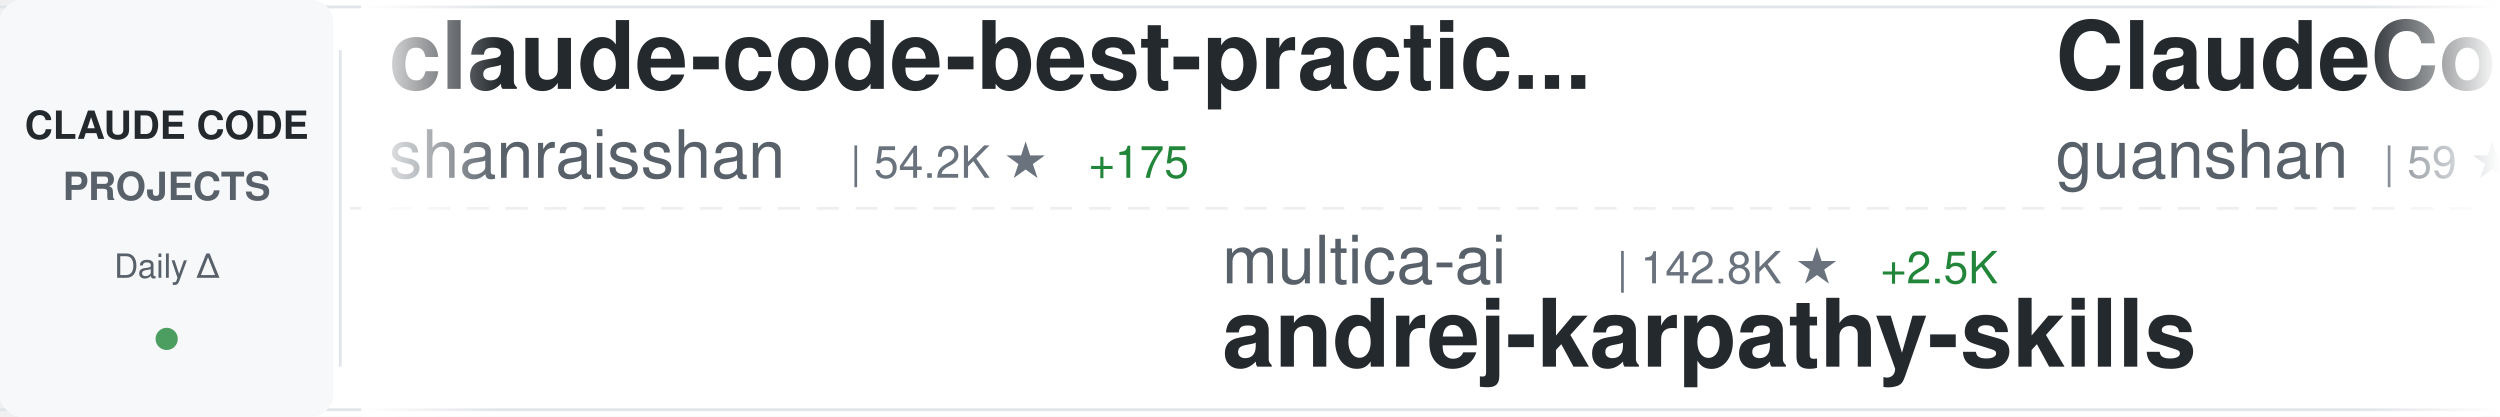
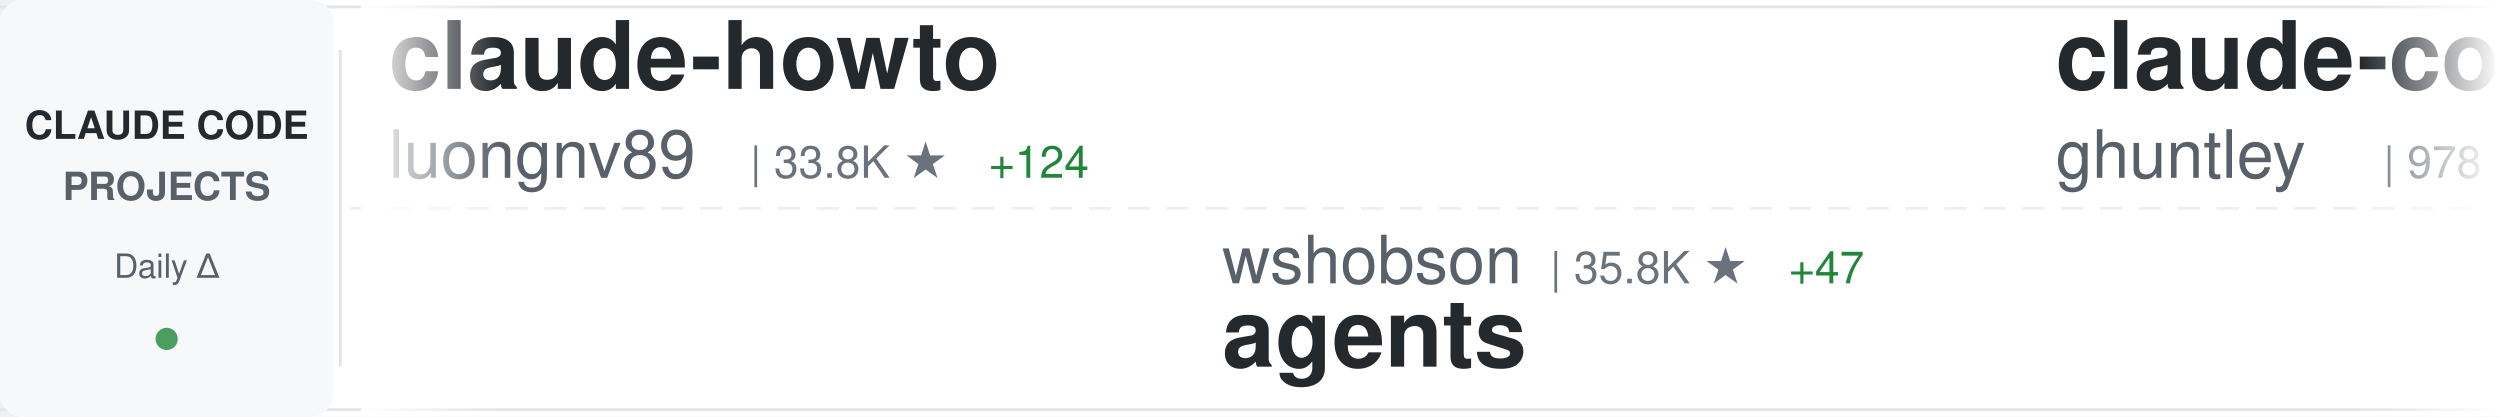
<svg xmlns="http://www.w3.org/2000/svg" width="900" height="150">
  <defs>
    <linearGradient id="awesomeLeftFade" x1="0%" y1="0%" x2="100%" y2="0%">
      <stop offset="0%" style="stop-color:#ffffff;stop-opacity:1" />
      <stop offset="100%" style="stop-color:#ffffff;stop-opacity:0" />
    </linearGradient>
    <linearGradient id="awesomeRightFade" x1="0%" y1="0%" x2="100%" y2="0%">
      <stop offset="0%" style="stop-color:#ffffff;stop-opacity:0" />
      <stop offset="100%" style="stop-color:#ffffff;stop-opacity:1" />
    </linearGradient>
  </defs>
  <rect width="900" height="150" fill="#ffffff" rx="8" />
  <rect x="0" y="2" width="900" height="1" fill="#e1e4e8" />
  <rect x="0" y="147" width="900" height="1" fill="#e1e4e8" />
  <line x1="0" y1="75" x2="900" y2="75" stroke="#e1e4e8" stroke-width="1" stroke-dasharray="8 6" opacity="0.6" />
  <rect x="0" y="0" width="120" height="150" fill="#f6f8fa" rx="8" />
  <text x="60" y="50" font-family="-apple-system, BlinkMacSystemFont, 'Segoe UI', Helvetica, Arial, sans-serif" font-size="14" font-weight="600" fill="#24292e" text-anchor="middle">CLAUDE CODE</text>
  <text x="60" y="72" font-family="-apple-system, BlinkMacSystemFont, 'Segoe UI', Helvetica, Arial, sans-serif" font-size="14" font-weight="600" fill="#586069" text-anchor="middle">PROJECTS</text>
  <text x="60" y="100" font-family="-apple-system, BlinkMacSystemFont, 'Segoe UI', Helvetica, Arial, sans-serif" font-size="12" font-weight="500" fill="#586069" text-anchor="middle">Daily Δ</text>
  <circle cx="60" cy="122" r="4" fill="#22863a" opacity="0.8" />
  <rect x="122" y="18" width="1" height="114" fill="#e1e4e8" />
  <clipPath id="awesomeTickerClip">
    <rect x="130" y="0" width="770" height="150" />
  </clipPath>
  <g clip-path="url(#awesomeTickerClip)">
    <g id="awesomeTickerItems">
      <animateTransform attributeName="transform" attributeType="XML" type="translate" from="0 0" to="-3000 0" dur="54s" repeatCount="indefinite" />
      <g transform="translate(0, 0)">
-         <text x="140" y="32" font-family="-apple-system, BlinkMacSystemFont, 'Segoe UI', Helvetica, Arial, sans-serif" font-size="34" font-weight="600" fill="#24292e">claude-code-best-practic...</text>
-         <text x="140" y="64" font-family="-apple-system, BlinkMacSystemFont, 'Segoe UI', Helvetica, Arial, sans-serif" font-size="24" font-weight="400" fill="#586069">shanraisshan</text>
-         <text x="306" y="64" font-family="-apple-system, BlinkMacSystemFont, 'Segoe UI', Helvetica, Arial, sans-serif" font-size="16" font-weight="500" fill="#6a737d">| 54.2K ★</text>
-         <text x="392" y="64" font-family="-apple-system, BlinkMacSystemFont, 'Segoe UI', Helvetica, Arial, sans-serif" font-size="16" font-weight="500" fill="#22863a"> +175</text>
+         <text x="140" y="32" font-family="-apple-system, BlinkMacSystemFont, 'Segoe UI', Helvetica, Arial, sans-serif" font-size="34" font-weight="600" fill="#24292e">claude-howto</text>
+         <text x="140" y="64" font-family="-apple-system, BlinkMacSystemFont, 'Segoe UI', Helvetica, Arial, sans-serif" font-size="24" font-weight="400" fill="#586069">luongnv89</text>
+         <text x="270" y="64" font-family="-apple-system, BlinkMacSystemFont, 'Segoe UI', Helvetica, Arial, sans-serif" font-size="16" font-weight="500" fill="#6a737d">| 33.8K ★</text>
+         <text x="356" y="64" font-family="-apple-system, BlinkMacSystemFont, 'Segoe UI', Helvetica, Arial, sans-serif" font-size="16" font-weight="500" fill="#22863a"> +124</text>
      </g>
      <g transform="translate(300, 0)">
-         <text x="140" y="102" font-family="-apple-system, BlinkMacSystemFont, 'Segoe UI', Helvetica, Arial, sans-serif" font-size="24" font-weight="400" fill="#586069">multica-ai</text>
-         <text x="282" y="102" font-family="-apple-system, BlinkMacSystemFont, 'Segoe UI', Helvetica, Arial, sans-serif" font-size="16" font-weight="500" fill="#6a737d">| 142.8K ★</text>
-         <text x="377" y="102" font-family="-apple-system, BlinkMacSystemFont, 'Segoe UI', Helvetica, Arial, sans-serif" font-size="16" font-weight="500" fill="#22863a"> +2.5K</text>
-         <text x="140" y="132" font-family="-apple-system, BlinkMacSystemFont, 'Segoe UI', Helvetica, Arial, sans-serif" font-size="34" font-weight="600" fill="#24292e">andrej-karpathy-skills</text>
+         <text x="140" y="102" font-family="-apple-system, BlinkMacSystemFont, 'Segoe UI', Helvetica, Arial, sans-serif" font-size="24" font-weight="400" fill="#586069">wshobson</text>
+         <text x="258" y="102" font-family="-apple-system, BlinkMacSystemFont, 'Segoe UI', Helvetica, Arial, sans-serif" font-size="16" font-weight="500" fill="#6a737d">| 35.8K ★</text>
+         <text x="344" y="102" font-family="-apple-system, BlinkMacSystemFont, 'Segoe UI', Helvetica, Arial, sans-serif" font-size="16" font-weight="500" fill="#22863a"> +47</text>
+         <text x="140" y="132" font-family="-apple-system, BlinkMacSystemFont, 'Segoe UI', Helvetica, Arial, sans-serif" font-size="34" font-weight="600" fill="#24292e">agents</text>
      </g>
      <g transform="translate(600, 0)">
-         <text x="140" y="32" font-family="-apple-system, BlinkMacSystemFont, 'Segoe UI', Helvetica, Arial, sans-serif" font-size="34" font-weight="600" fill="#24292e">ClaudeCode</text>
-         <text x="140" y="64" font-family="-apple-system, BlinkMacSystemFont, 'Segoe UI', Helvetica, Arial, sans-serif" font-size="24" font-weight="400" fill="#586069">guanshan</text>
-         <text x="258" y="64" font-family="-apple-system, BlinkMacSystemFont, 'Segoe UI', Helvetica, Arial, sans-serif" font-size="16" font-weight="500" fill="#6a737d">| 59 ★</text>
+         <text x="140" y="32" font-family="-apple-system, BlinkMacSystemFont, 'Segoe UI', Helvetica, Arial, sans-serif" font-size="34" font-weight="600" fill="#24292e">claude-code-source-code-...</text>
+         <text x="140" y="64" font-family="-apple-system, BlinkMacSystemFont, 'Segoe UI', Helvetica, Arial, sans-serif" font-size="24" font-weight="400" fill="#586069">ghuntley</text>
+         <text x="258" y="64" font-family="-apple-system, BlinkMacSystemFont, 'Segoe UI', Helvetica, Arial, sans-serif" font-size="16" font-weight="500" fill="#6a737d">| 978 ★</text>
      </g>
      <g transform="translate(900, 0)">
-         <text x="140" y="102" font-family="-apple-system, BlinkMacSystemFont, 'Segoe UI', Helvetica, Arial, sans-serif" font-size="24" font-weight="400" fill="#586069">sickn33</text>
-         <text x="246" y="102" font-family="-apple-system, BlinkMacSystemFont, 'Segoe UI', Helvetica, Arial, sans-serif" font-size="16" font-weight="500" fill="#6a737d">| 38.3K ★</text>
-         <text x="332" y="102" font-family="-apple-system, BlinkMacSystemFont, 'Segoe UI', Helvetica, Arial, sans-serif" font-size="16" font-weight="500" fill="#22863a"> +128</text>
-         <text x="140" y="132" font-family="-apple-system, BlinkMacSystemFont, 'Segoe UI', Helvetica, Arial, sans-serif" font-size="34" font-weight="600" fill="#24292e">antigravity-awesome-skil...</text>
+         <text x="140" y="102" font-family="-apple-system, BlinkMacSystemFont, 'Segoe UI', Helvetica, Arial, sans-serif" font-size="24" font-weight="400" fill="#586069">KPR111</text>
+         <text x="234" y="102" font-family="-apple-system, BlinkMacSystemFont, 'Segoe UI', Helvetica, Arial, sans-serif" font-size="16" font-weight="500" fill="#6a737d">| 17 ★</text>
+         <text x="140" y="132" font-family="-apple-system, BlinkMacSystemFont, 'Segoe UI', Helvetica, Arial, sans-serif" font-size="34" font-weight="600" fill="#24292e">Claude-Code</text>
      </g>
      <g transform="translate(1200, 0)">
-         <text x="140" y="32" font-family="-apple-system, BlinkMacSystemFont, 'Segoe UI', Helvetica, Arial, sans-serif" font-size="34" font-weight="600" fill="#24292e">ClaudeCodeAgents</text>
-         <text x="140" y="64" font-family="-apple-system, BlinkMacSystemFont, 'Segoe UI', Helvetica, Arial, sans-serif" font-size="24" font-weight="400" fill="#586069">darcyegb</text>
-         <text x="258" y="64" font-family="-apple-system, BlinkMacSystemFont, 'Segoe UI', Helvetica, Arial, sans-serif" font-size="16" font-weight="500" fill="#6a737d">| 700 ★</text>
+         <text x="140" y="32" font-family="-apple-system, BlinkMacSystemFont, 'Segoe UI', Helvetica, Arial, sans-serif" font-size="34" font-weight="600" fill="#24292e">Claude-Code-Source-Study</text>
+         <text x="140" y="64" font-family="-apple-system, BlinkMacSystemFont, 'Segoe UI', Helvetica, Arial, sans-serif" font-size="24" font-weight="400" fill="#586069">luyao618</text>
+         <text x="258" y="64" font-family="-apple-system, BlinkMacSystemFont, 'Segoe UI', Helvetica, Arial, sans-serif" font-size="16" font-weight="500" fill="#6a737d">| 1.4K ★</text>
+         <text x="335" y="64" font-family="-apple-system, BlinkMacSystemFont, 'Segoe UI', Helvetica, Arial, sans-serif" font-size="16" font-weight="500" fill="#22863a"> +9</text>
      </g>
      <g transform="translate(1500, 0)">
-         <text x="140" y="102" font-family="-apple-system, BlinkMacSystemFont, 'Segoe UI', Helvetica, Arial, sans-serif" font-size="24" font-weight="400" fill="#586069">ChinaSiro</text>
-         <text x="270" y="102" font-family="-apple-system, BlinkMacSystemFont, 'Segoe UI', Helvetica, Arial, sans-serif" font-size="16" font-weight="500" fill="#6a737d">| 9.2K ★</text>
-         <text x="347" y="102" font-family="-apple-system, BlinkMacSystemFont, 'Segoe UI', Helvetica, Arial, sans-serif" font-size="16" font-weight="500" fill="#22863a"> +11</text>
-         <text x="140" y="132" font-family="-apple-system, BlinkMacSystemFont, 'Segoe UI', Helvetica, Arial, sans-serif" font-size="34" font-weight="600" fill="#24292e">claude-code-sourcemap</text>
+         <text x="140" y="102" font-family="-apple-system, BlinkMacSystemFont, 'Segoe UI', Helvetica, Arial, sans-serif" font-size="24" font-weight="400" fill="#586069">repowise-dev</text>
+         <text x="306" y="102" font-family="-apple-system, BlinkMacSystemFont, 'Segoe UI', Helvetica, Arial, sans-serif" font-size="16" font-weight="500" fill="#6a737d">| 1.0K ★</text>
+         <text x="383" y="102" font-family="-apple-system, BlinkMacSystemFont, 'Segoe UI', Helvetica, Arial, sans-serif" font-size="16" font-weight="500" fill="#22863a"> +21</text>
+         <text x="140" y="132" font-family="-apple-system, BlinkMacSystemFont, 'Segoe UI', Helvetica, Arial, sans-serif" font-size="34" font-weight="600" fill="#24292e">claude-code-prompts</text>
      </g>
      <g transform="translate(1800, 0)">
        <text x="140" y="32" font-family="-apple-system, BlinkMacSystemFont, 'Segoe UI', Helvetica, Arial, sans-serif" font-size="34" font-weight="600" fill="#24292e">claude-code</text>
-         <text x="140" y="64" font-family="-apple-system, BlinkMacSystemFont, 'Segoe UI', Helvetica, Arial, sans-serif" font-size="24" font-weight="400" fill="#586069">yasasbanukaofficial</text>
-         <text x="390" y="64" font-family="-apple-system, BlinkMacSystemFont, 'Segoe UI', Helvetica, Arial, sans-serif" font-size="16" font-weight="500" fill="#6a737d">| 3.3K ★</text>
-         <text x="467" y="64" font-family="-apple-system, BlinkMacSystemFont, 'Segoe UI', Helvetica, Arial, sans-serif" font-size="16" font-weight="500" fill="#22863a"> +13</text>
+         <text x="140" y="64" font-family="-apple-system, BlinkMacSystemFont, 'Segoe UI', Helvetica, Arial, sans-serif" font-size="24" font-weight="400" fill="#586069">alex000kim</text>
+         <text x="282" y="64" font-family="-apple-system, BlinkMacSystemFont, 'Segoe UI', Helvetica, Arial, sans-serif" font-size="16" font-weight="500" fill="#6a737d">| 227 ★</text>
      </g>
      <g transform="translate(2100, 0)">
-         <text x="140" y="102" font-family="-apple-system, BlinkMacSystemFont, 'Segoe UI', Helvetica, Arial, sans-serif" font-size="24" font-weight="400" fill="#586069">RichardAtCT</text>
-         <text x="294" y="102" font-family="-apple-system, BlinkMacSystemFont, 'Segoe UI', Helvetica, Arial, sans-serif" font-size="16" font-weight="500" fill="#6a737d">| 2.6K ★</text>
-         <text x="371" y="102" font-family="-apple-system, BlinkMacSystemFont, 'Segoe UI', Helvetica, Arial, sans-serif" font-size="16" font-weight="500" fill="#22863a"> +6</text>
-         <text x="140" y="132" font-family="-apple-system, BlinkMacSystemFont, 'Segoe UI', Helvetica, Arial, sans-serif" font-size="34" font-weight="600" fill="#24292e">claude-code-telegram</text>
+         <text x="140" y="102" font-family="-apple-system, BlinkMacSystemFont, 'Segoe UI', Helvetica, Arial, sans-serif" font-size="24" font-weight="400" fill="#586069">AICoderTudou</text>
+         <text x="306" y="102" font-family="-apple-system, BlinkMacSystemFont, 'Segoe UI', Helvetica, Arial, sans-serif" font-size="16" font-weight="500" fill="#6a737d">| 502 ★</text>
+         <text x="140" y="132" font-family="-apple-system, BlinkMacSystemFont, 'Segoe UI', Helvetica, Arial, sans-serif" font-size="34" font-weight="600" fill="#24292e">claude-code-tudou</text>
      </g>
      <g transform="translate(2400, 0)">
-         <text x="140" y="32" font-family="-apple-system, BlinkMacSystemFont, 'Segoe UI', Helvetica, Arial, sans-serif" font-size="34" font-weight="600" fill="#24292e">claude-code-rust</text>
-         <text x="140" y="64" font-family="-apple-system, BlinkMacSystemFont, 'Segoe UI', Helvetica, Arial, sans-serif" font-size="24" font-weight="400" fill="#586069">lorryjovens-hub</text>
-         <text x="342" y="64" font-family="-apple-system, BlinkMacSystemFont, 'Segoe UI', Helvetica, Arial, sans-serif" font-size="16" font-weight="500" fill="#6a737d">| 1.6K ★</text>
-         <text x="419" y="64" font-family="-apple-system, BlinkMacSystemFont, 'Segoe UI', Helvetica, Arial, sans-serif" font-size="16" font-weight="500" fill="#22863a"> +5</text>
+         <text x="140" y="32" font-family="-apple-system, BlinkMacSystemFont, 'Segoe UI', Helvetica, Arial, sans-serif" font-size="34" font-weight="600" fill="#24292e">claude-code-spec-workflo...</text>
+         <text x="140" y="64" font-family="-apple-system, BlinkMacSystemFont, 'Segoe UI', Helvetica, Arial, sans-serif" font-size="24" font-weight="400" fill="#586069">Pimzino</text>
+         <text x="246" y="64" font-family="-apple-system, BlinkMacSystemFont, 'Segoe UI', Helvetica, Arial, sans-serif" font-size="16" font-weight="500" fill="#6a737d">| 3.7K ★</text>
+         <text x="323" y="64" font-family="-apple-system, BlinkMacSystemFont, 'Segoe UI', Helvetica, Arial, sans-serif" font-size="16" font-weight="500" fill="#22863a"> +1</text>
      </g>
      <g transform="translate(2700, 0)">
-         <text x="140" y="102" font-family="-apple-system, BlinkMacSystemFont, 'Segoe UI', Helvetica, Arial, sans-serif" font-size="24" font-weight="400" fill="#586069">lst97</text>
-         <text x="222" y="102" font-family="-apple-system, BlinkMacSystemFont, 'Segoe UI', Helvetica, Arial, sans-serif" font-size="16" font-weight="500" fill="#6a737d">| 1.6K ★</text>
-         <text x="299" y="102" font-family="-apple-system, BlinkMacSystemFont, 'Segoe UI', Helvetica, Arial, sans-serif" font-size="16" font-weight="500" fill="#22863a"> +1</text>
-         <text x="140" y="132" font-family="-apple-system, BlinkMacSystemFont, 'Segoe UI', Helvetica, Arial, sans-serif" font-size="34" font-weight="600" fill="#24292e">claude-code-sub-agents</text>
+         <text x="140" y="102" font-family="-apple-system, BlinkMacSystemFont, 'Segoe UI', Helvetica, Arial, sans-serif" font-size="24" font-weight="400" fill="#586069">hangsman</text>
+         <text x="258" y="102" font-family="-apple-system, BlinkMacSystemFont, 'Segoe UI', Helvetica, Arial, sans-serif" font-size="16" font-weight="500" fill="#6a737d">| 780 ★</text>
+         <text x="140" y="132" font-family="-apple-system, BlinkMacSystemFont, 'Segoe UI', Helvetica, Arial, sans-serif" font-size="34" font-weight="600" fill="#24292e">claude-code-source</text>
      </g>
      <g transform="translate(3000, 0)">
-         <text x="140" y="32" font-family="-apple-system, BlinkMacSystemFont, 'Segoe UI', Helvetica, Arial, sans-serif" font-size="34" font-weight="600" fill="#24292e">claude-code-best-practic...</text>
-         <text x="140" y="64" font-family="-apple-system, BlinkMacSystemFont, 'Segoe UI', Helvetica, Arial, sans-serif" font-size="24" font-weight="400" fill="#586069">shanraisshan</text>
-         <text x="306" y="64" font-family="-apple-system, BlinkMacSystemFont, 'Segoe UI', Helvetica, Arial, sans-serif" font-size="16" font-weight="500" fill="#6a737d">| 54.2K ★</text>
-         <text x="392" y="64" font-family="-apple-system, BlinkMacSystemFont, 'Segoe UI', Helvetica, Arial, sans-serif" font-size="16" font-weight="500" fill="#22863a"> +175</text>
+         <text x="140" y="32" font-family="-apple-system, BlinkMacSystemFont, 'Segoe UI', Helvetica, Arial, sans-serif" font-size="34" font-weight="600" fill="#24292e">claude-howto</text>
+         <text x="140" y="64" font-family="-apple-system, BlinkMacSystemFont, 'Segoe UI', Helvetica, Arial, sans-serif" font-size="24" font-weight="400" fill="#586069">luongnv89</text>
+         <text x="270" y="64" font-family="-apple-system, BlinkMacSystemFont, 'Segoe UI', Helvetica, Arial, sans-serif" font-size="16" font-weight="500" fill="#6a737d">| 33.8K ★</text>
+         <text x="356" y="64" font-family="-apple-system, BlinkMacSystemFont, 'Segoe UI', Helvetica, Arial, sans-serif" font-size="16" font-weight="500" fill="#22863a"> +124</text>
      </g>
      <g transform="translate(3300, 0)">
-         <text x="140" y="102" font-family="-apple-system, BlinkMacSystemFont, 'Segoe UI', Helvetica, Arial, sans-serif" font-size="24" font-weight="400" fill="#586069">multica-ai</text>
-         <text x="282" y="102" font-family="-apple-system, BlinkMacSystemFont, 'Segoe UI', Helvetica, Arial, sans-serif" font-size="16" font-weight="500" fill="#6a737d">| 142.8K ★</text>
-         <text x="377" y="102" font-family="-apple-system, BlinkMacSystemFont, 'Segoe UI', Helvetica, Arial, sans-serif" font-size="16" font-weight="500" fill="#22863a"> +2.5K</text>
-         <text x="140" y="132" font-family="-apple-system, BlinkMacSystemFont, 'Segoe UI', Helvetica, Arial, sans-serif" font-size="34" font-weight="600" fill="#24292e">andrej-karpathy-skills</text>
+         <text x="140" y="102" font-family="-apple-system, BlinkMacSystemFont, 'Segoe UI', Helvetica, Arial, sans-serif" font-size="24" font-weight="400" fill="#586069">wshobson</text>
+         <text x="258" y="102" font-family="-apple-system, BlinkMacSystemFont, 'Segoe UI', Helvetica, Arial, sans-serif" font-size="16" font-weight="500" fill="#6a737d">| 35.8K ★</text>
+         <text x="344" y="102" font-family="-apple-system, BlinkMacSystemFont, 'Segoe UI', Helvetica, Arial, sans-serif" font-size="16" font-weight="500" fill="#22863a"> +47</text>
+         <text x="140" y="132" font-family="-apple-system, BlinkMacSystemFont, 'Segoe UI', Helvetica, Arial, sans-serif" font-size="34" font-weight="600" fill="#24292e">agents</text>
      </g>
      <g transform="translate(3600, 0)">
-         <text x="140" y="32" font-family="-apple-system, BlinkMacSystemFont, 'Segoe UI', Helvetica, Arial, sans-serif" font-size="34" font-weight="600" fill="#24292e">ClaudeCode</text>
-         <text x="140" y="64" font-family="-apple-system, BlinkMacSystemFont, 'Segoe UI', Helvetica, Arial, sans-serif" font-size="24" font-weight="400" fill="#586069">guanshan</text>
-         <text x="258" y="64" font-family="-apple-system, BlinkMacSystemFont, 'Segoe UI', Helvetica, Arial, sans-serif" font-size="16" font-weight="500" fill="#6a737d">| 59 ★</text>
+         <text x="140" y="32" font-family="-apple-system, BlinkMacSystemFont, 'Segoe UI', Helvetica, Arial, sans-serif" font-size="34" font-weight="600" fill="#24292e">claude-code-source-code-...</text>
+         <text x="140" y="64" font-family="-apple-system, BlinkMacSystemFont, 'Segoe UI', Helvetica, Arial, sans-serif" font-size="24" font-weight="400" fill="#586069">ghuntley</text>
+         <text x="258" y="64" font-family="-apple-system, BlinkMacSystemFont, 'Segoe UI', Helvetica, Arial, sans-serif" font-size="16" font-weight="500" fill="#6a737d">| 978 ★</text>
      </g>
      <g transform="translate(3900, 0)">
-         <text x="140" y="102" font-family="-apple-system, BlinkMacSystemFont, 'Segoe UI', Helvetica, Arial, sans-serif" font-size="24" font-weight="400" fill="#586069">sickn33</text>
-         <text x="246" y="102" font-family="-apple-system, BlinkMacSystemFont, 'Segoe UI', Helvetica, Arial, sans-serif" font-size="16" font-weight="500" fill="#6a737d">| 38.3K ★</text>
-         <text x="332" y="102" font-family="-apple-system, BlinkMacSystemFont, 'Segoe UI', Helvetica, Arial, sans-serif" font-size="16" font-weight="500" fill="#22863a"> +128</text>
-         <text x="140" y="132" font-family="-apple-system, BlinkMacSystemFont, 'Segoe UI', Helvetica, Arial, sans-serif" font-size="34" font-weight="600" fill="#24292e">antigravity-awesome-skil...</text>
+         <text x="140" y="102" font-family="-apple-system, BlinkMacSystemFont, 'Segoe UI', Helvetica, Arial, sans-serif" font-size="24" font-weight="400" fill="#586069">KPR111</text>
+         <text x="234" y="102" font-family="-apple-system, BlinkMacSystemFont, 'Segoe UI', Helvetica, Arial, sans-serif" font-size="16" font-weight="500" fill="#6a737d">| 17 ★</text>
+         <text x="140" y="132" font-family="-apple-system, BlinkMacSystemFont, 'Segoe UI', Helvetica, Arial, sans-serif" font-size="34" font-weight="600" fill="#24292e">Claude-Code</text>
      </g>
    </g>
  </g>
  <rect x="130" y="0" width="50" height="150" fill="url(#awesomeLeftFade)" />
  <rect x="850" y="0" width="50" height="150" fill="url(#awesomeRightFade)" />
</svg>
